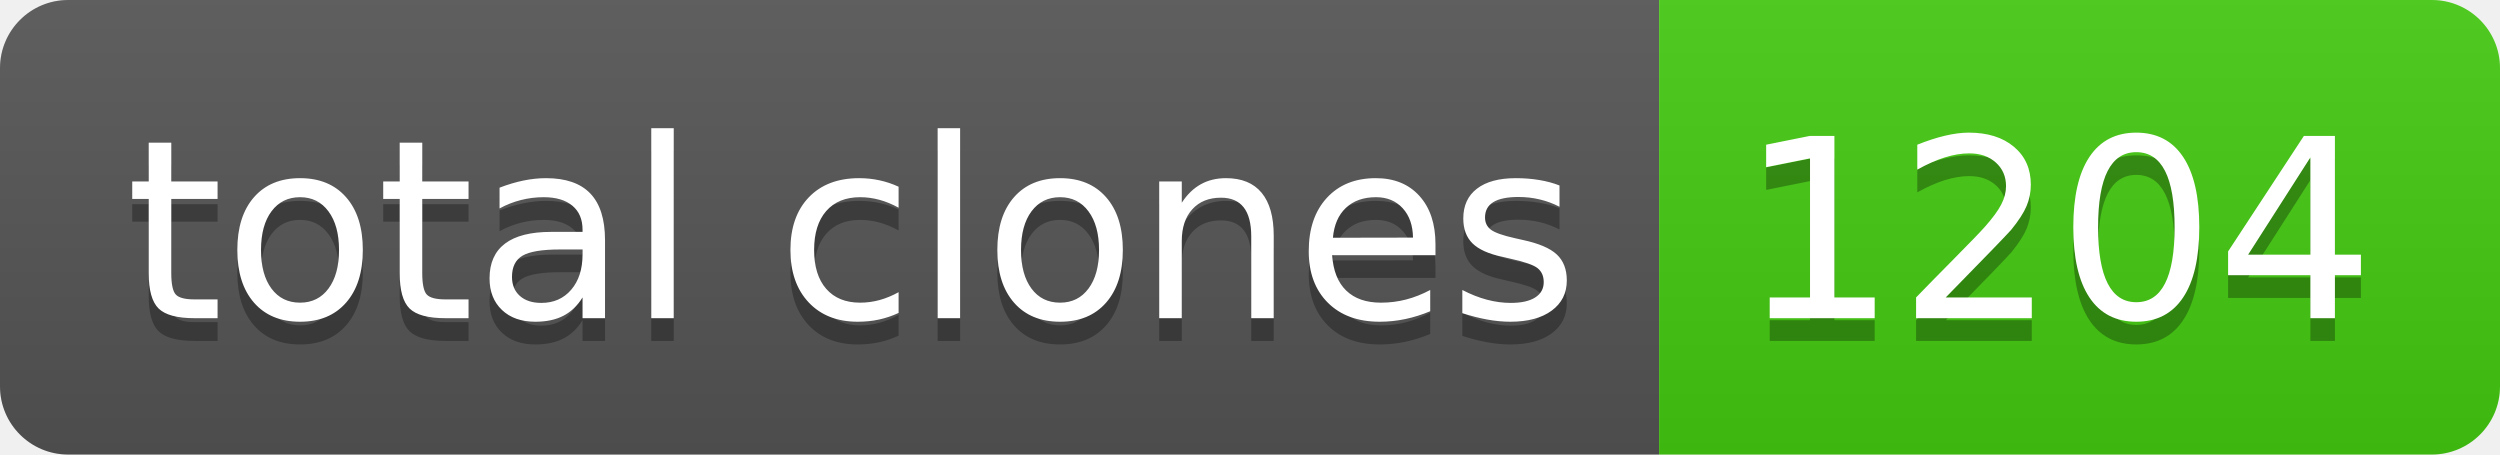
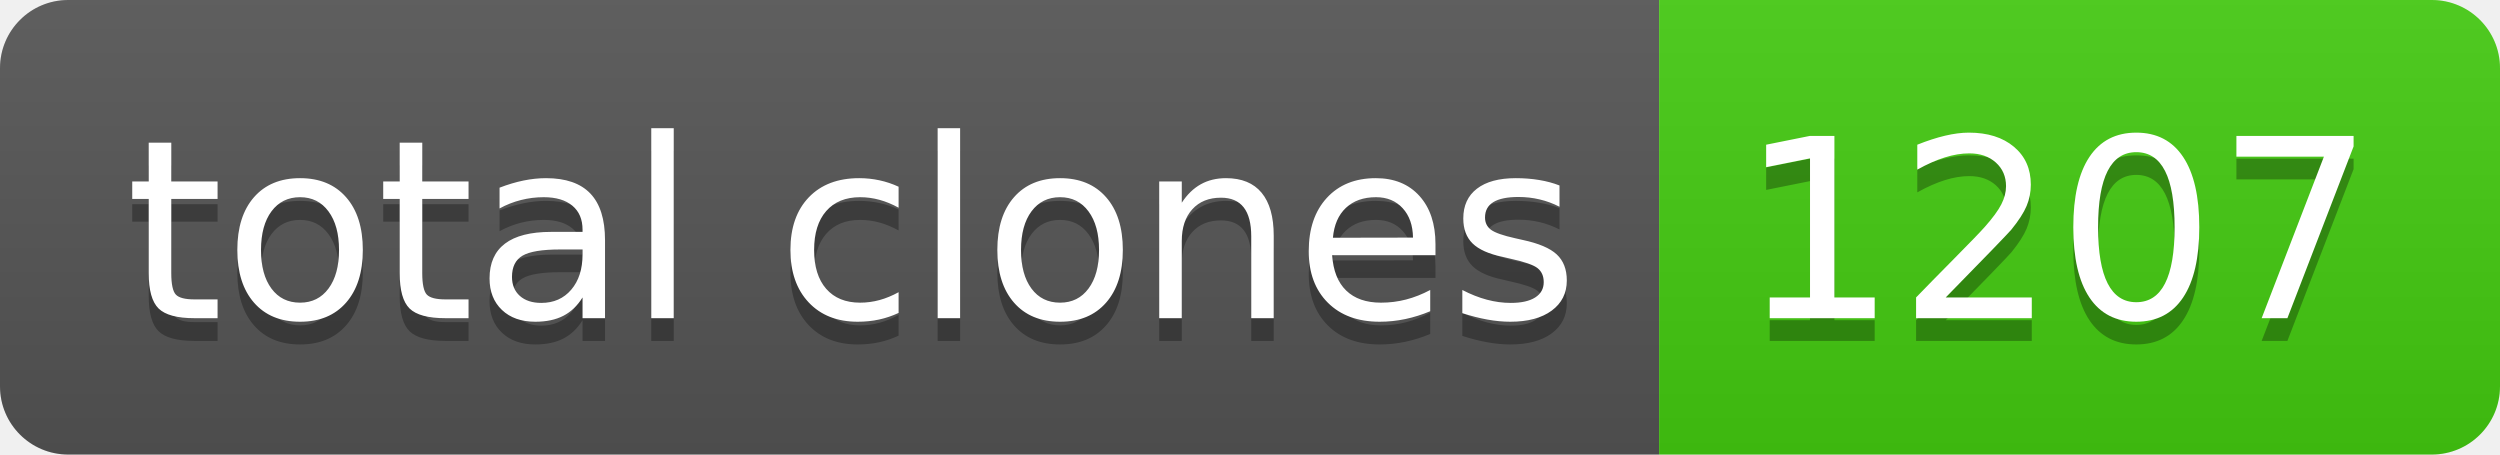
- <svg xmlns="http://www.w3.org/2000/svg" width="110" height="20" role="img" aria-label="total clones: 1204">
+ <svg xmlns="http://www.w3.org/2000/svg" width="110" height="20" role="img" aria-label="total clones: 1207">
  <linearGradient id="s" x2="0" y2="100%">
    <stop offset="0" stop-color="#bbb" stop-opacity=".1" />
    <stop offset="1" stop-opacity=".1" />
  </linearGradient>
  <clipPath id="r">
    <rect width="110" height="20" rx="3" fill="#fff" />
  </clipPath>
  <g clip-path="url(#r)">
    <rect width="73" height="20" fill="#555" />
    <rect x="73" width="37" height="20" fill="#4c1" />
    <rect width="110" height="20" fill="url(#s)" />
  </g>
  <g fill="#fff" text-anchor="middle" font-family="Verdana,Geneva,DejaVu Sans,sans-serif" text-rendering="geometricPrecision" font-size="110">
    <text aria-hidden="true" x="375" y="150" fill="#010101" fill-opacity=".3" transform="scale(.1)" textLength="630">total clones</text>
    <text x="375" y="140" transform="scale(.1)" fill="#fff" textLength="630">total clones</text>
-     <text aria-hidden="true" x="905" y="150" fill="#010101" fill-opacity=".3" transform="scale(.1)" textLength="270">1204</text>
-     <text x="905" y="140" transform="scale(.1)" fill="#fff" textLength="270">1204</text>
+     <text aria-hidden="true" x="905" y="150" fill="#010101" fill-opacity=".3" transform="scale(.1)" textLength="270">1207</text>
+     <text x="905" y="140" transform="scale(.1)" fill="#fff" textLength="270">1207</text>
  </g>
</svg>
